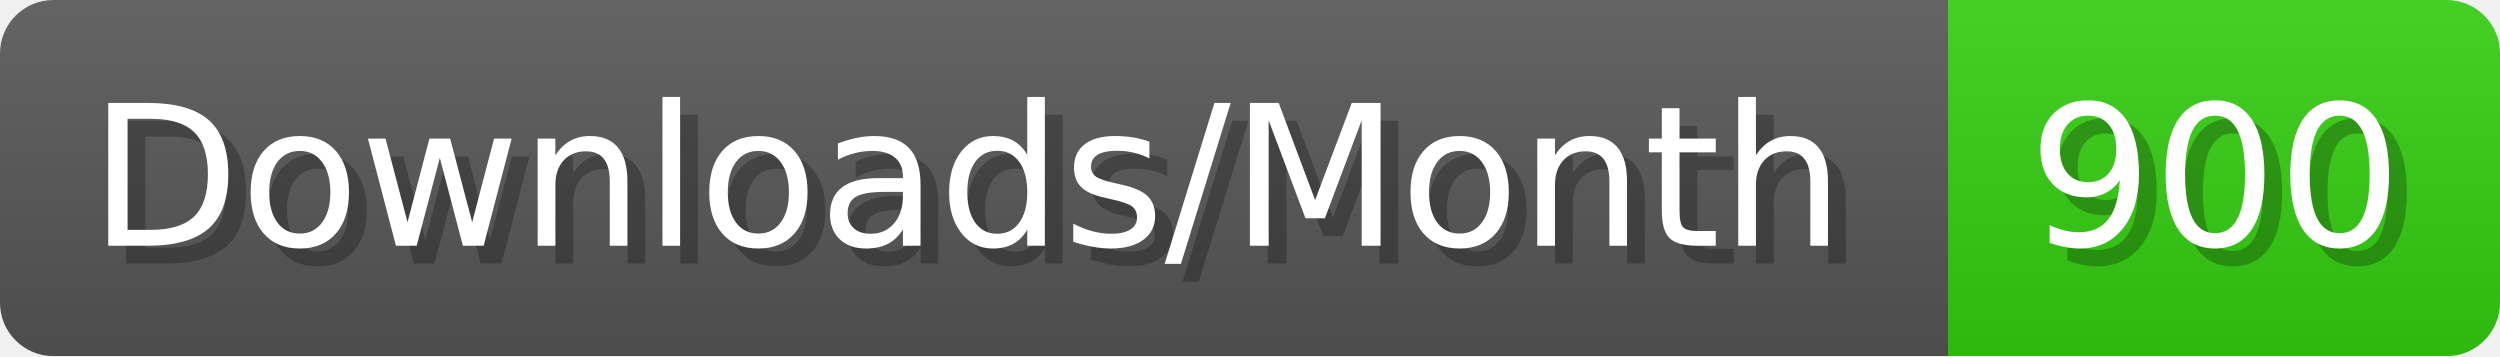
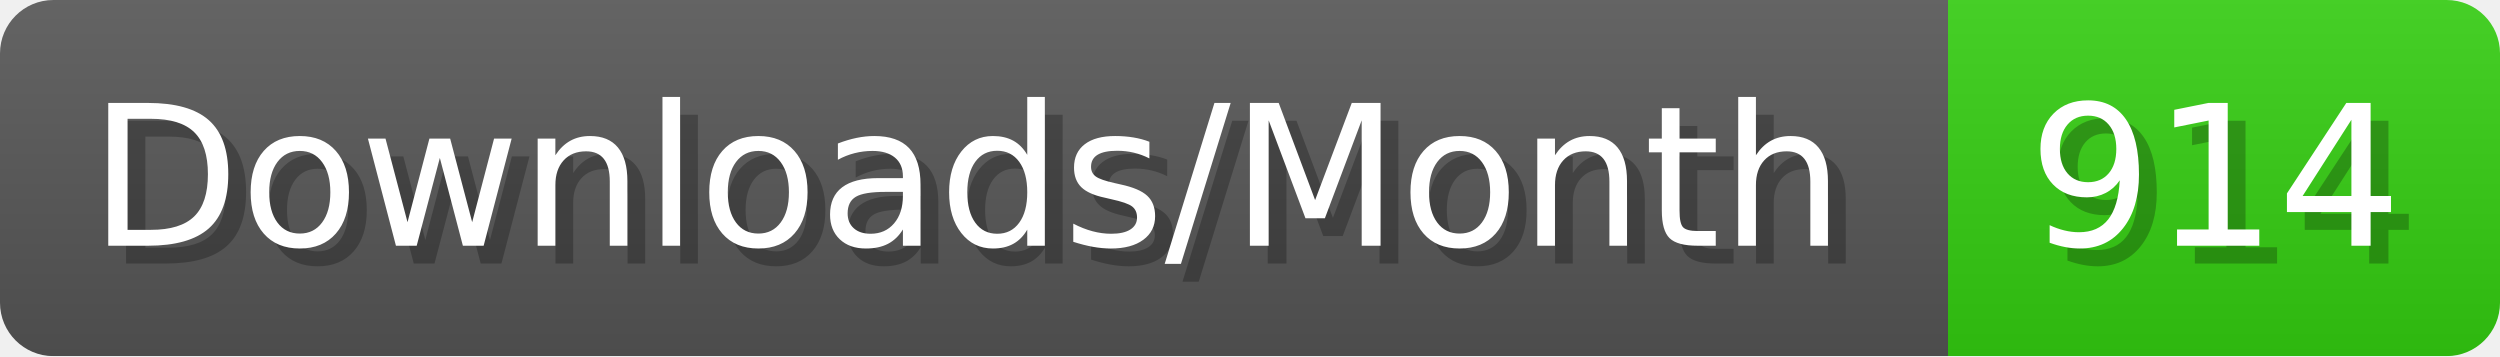
- <svg xmlns="http://www.w3.org/2000/svg" width="140.4" height="20" viewBox="0 0 1404 200" role="img" aria-label="Downloads/Month: 900">
+ <svg xmlns="http://www.w3.org/2000/svg" width="140.4" height="20" viewBox="0 0 1404 200" role="img" aria-label="Downloads/Month: 914">
  <linearGradient id="YlXUI" x2="0" y2="100%">
    <stop offset="0" stop-opacity=".1" stop-color="#EEE" />
    <stop offset="1" stop-opacity=".1" />
  </linearGradient>
  <mask id="JHhop">
    <rect width="1404" height="200" rx="30" fill="#FFF" />
  </mask>
  <g mask="url(#JHhop)">
    <rect width="1094" height="200" fill="#555" />
    <rect width="310" height="200" fill="#3C1" x="1094" />
    <rect width="1404" height="200" fill="url(#YlXUI)" />
  </g>
  <g aria-hidden="true" fill="#fff" text-anchor="start" font-family="Verdana,DejaVu Sans,sans-serif" font-size="110">
    <text x="60" y="148" textLength="994" fill="#000" opacity="0.25">Downloads/Month</text>
    <text x="50" y="138" textLength="994">Downloads/Month</text>
-     <text x="1149" y="148" textLength="210" fill="#000" opacity="0.25">900</text>
-     <text x="1139" y="138" textLength="210">900</text>
+     <text x="1149" y="148" textLength="210" fill="#000" opacity="0.25">914</text>
+     <text x="1139" y="138" textLength="210">914</text>
  </g>
</svg>
